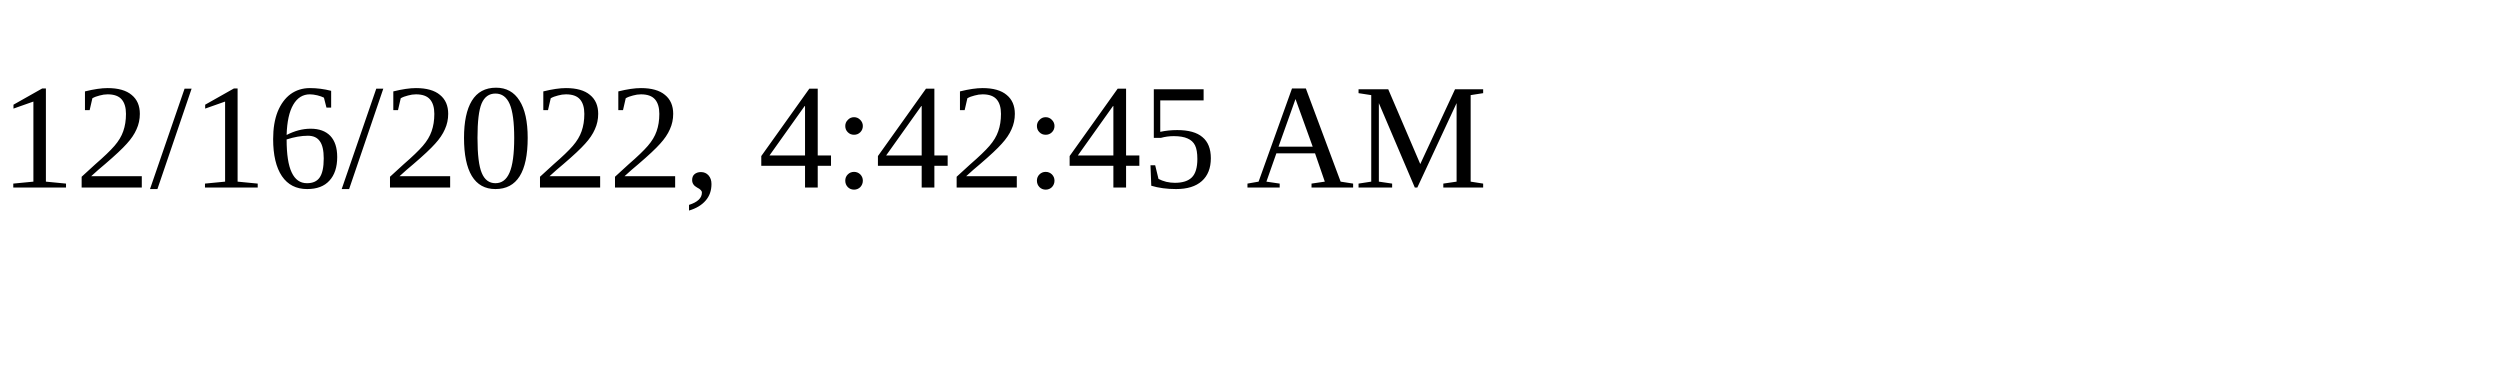
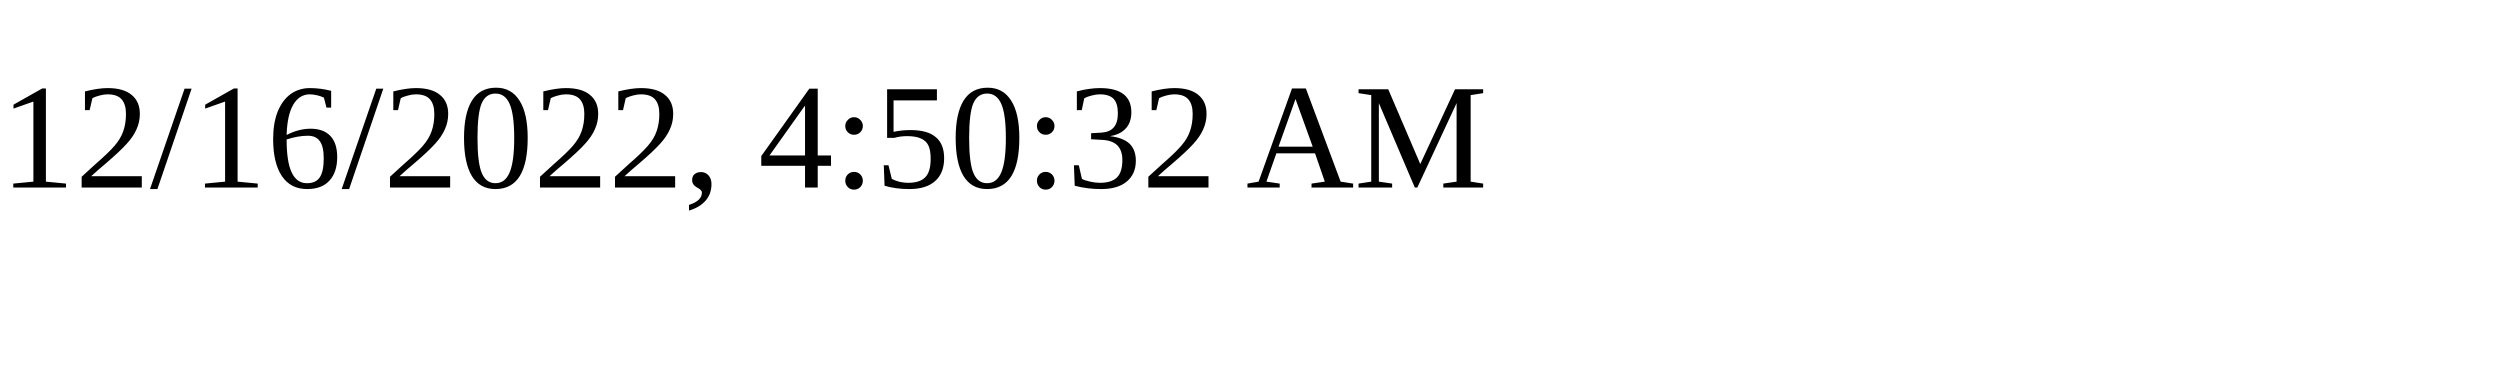
<svg xmlns="http://www.w3.org/2000/svg" height="30" width="200">
-   <text x="0" y="15">12/16/2022, 4:42:45 AM</text>
+   <text x="0" y="15">12/16/2022, 4:50:32 AM</text>
</svg>
